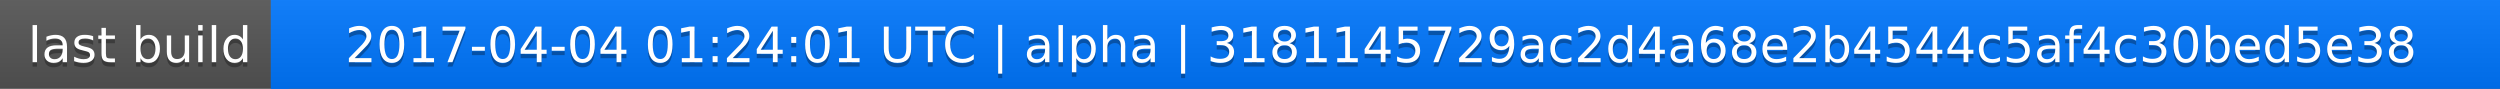
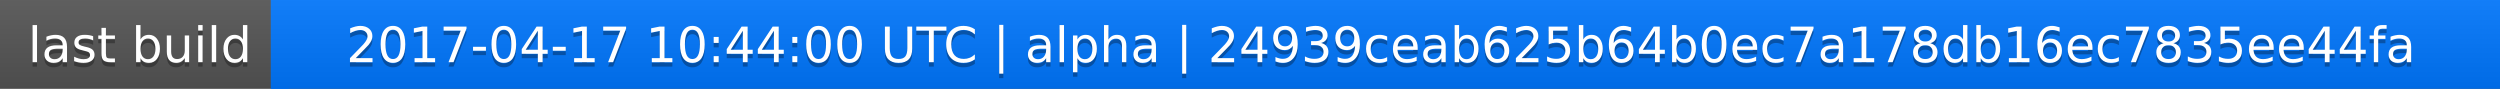
<svg xmlns="http://www.w3.org/2000/svg" width="563" height="20">
  <linearGradient id="a" x2="0" y2="100%">
    <stop offset="0" stop-color="#bbb" stop-opacity=".1" />
    <stop offset="1" stop-opacity=".1" />
  </linearGradient>
  <rect rx="0" width="563" height="20" fill="#555" />
  <rect rx="0" x="61" width="502" height="20" fill="#07f" />
  <path fill="#07f" d="M61 0h4v20h-4z" />
  <rect rx="0" width="563" height="20" fill="url(#a)" />
  <g fill="#fff" text-anchor="middle" font-family="DejaVu Sans,Verdana,Geneva,sans-serif" font-size="11">
    <text x="31.5" y="15" fill="#010101" fill-opacity=".3">last build</text>
    <text x="31.5" y="14">last build</text>
-     <text x="311" y="15" fill="#010101" fill-opacity=".3">2017-04-04 01:24:01 UTC | alpha | 3181145729ac2d4a68e2b4544c5af4c30bed5e38</text>
-     <text x="311" y="14">2017-04-04 01:24:01 UTC | alpha | 3181145729ac2d4a68e2b4544c5af4c30bed5e38</text>
+     <text x="311" y="15" fill="#010101" fill-opacity=".3">2017-04-17 10:44:00 UTC | alpha | 24939ceab625b64b0ec7a178db16ec7835ee44fa</text>
+     <text x="311" y="14">2017-04-17 10:44:00 UTC | alpha | 24939ceab625b64b0ec7a178db16ec7835ee44fa</text>
  </g>
</svg>
